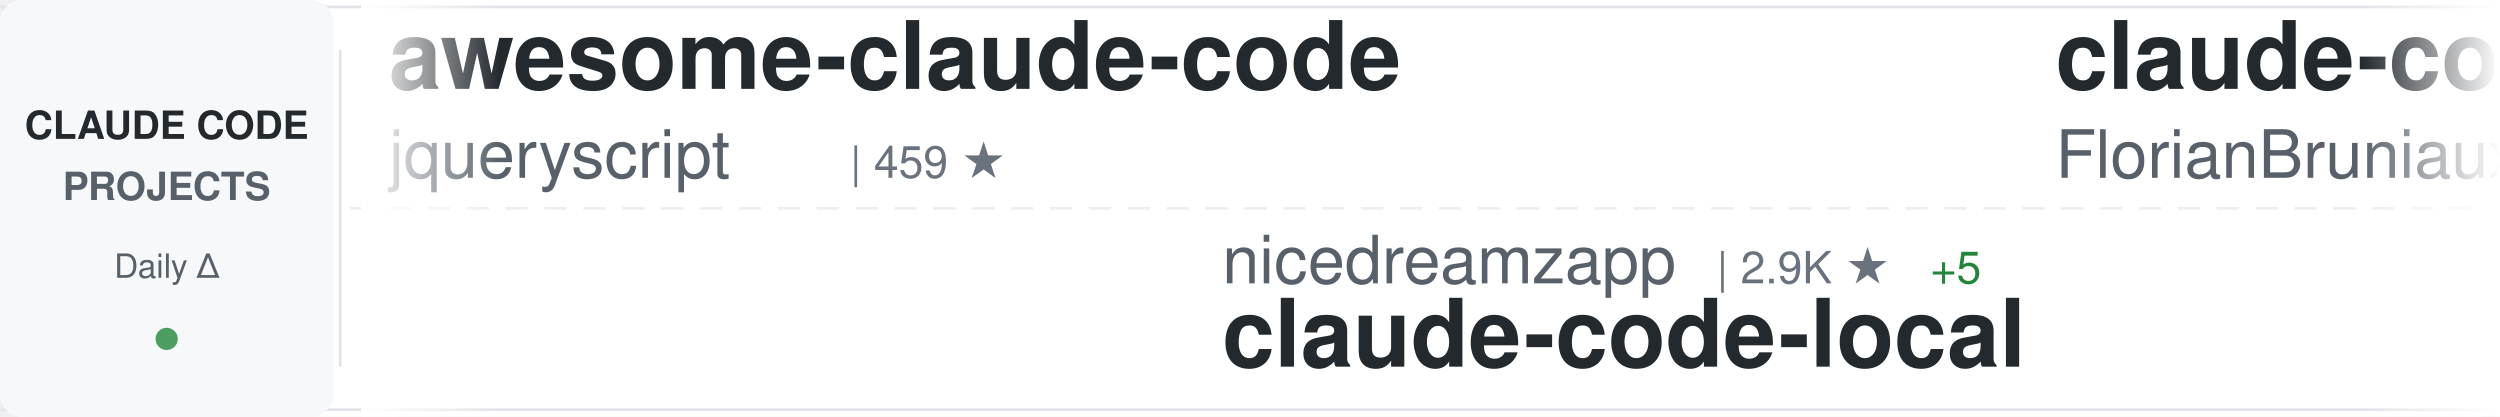
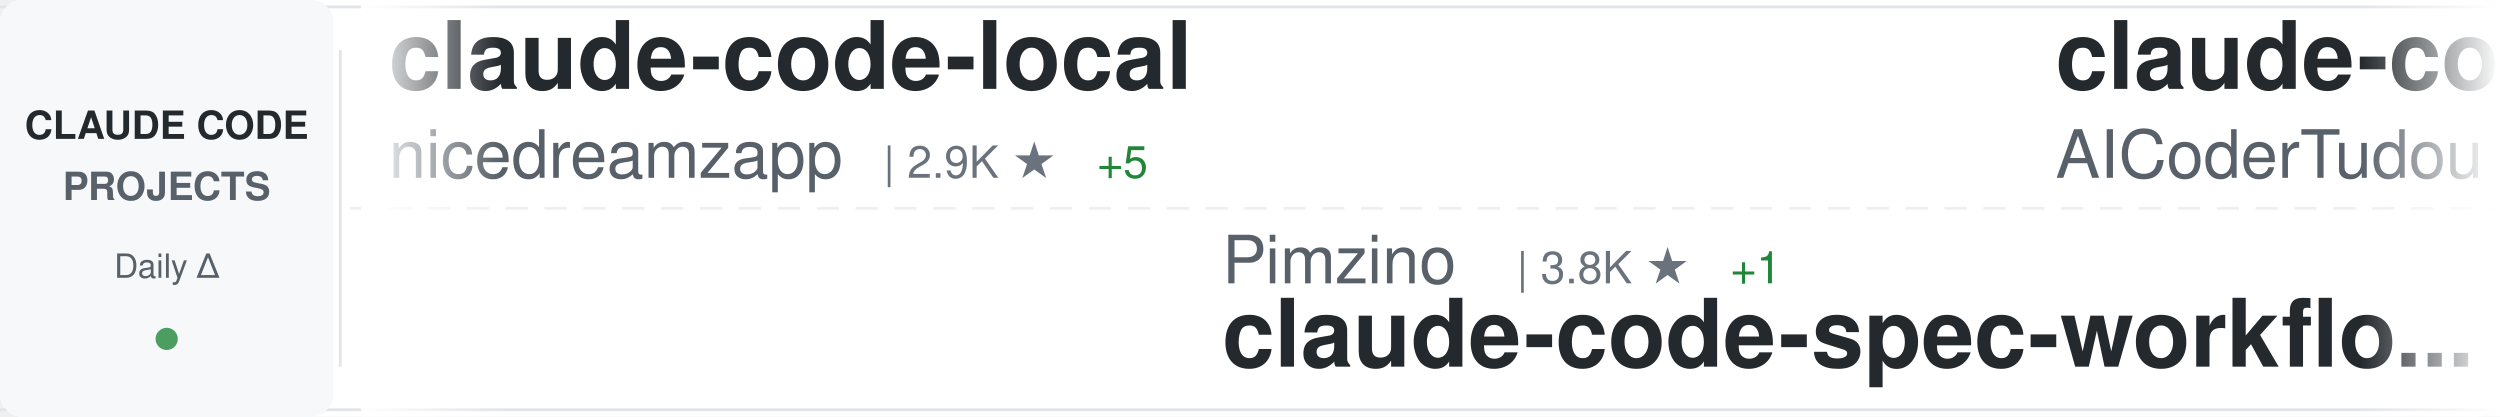
<svg xmlns="http://www.w3.org/2000/svg" width="900" height="150">
  <defs>
    <linearGradient id="awesomeLeftFade" x1="0%" y1="0%" x2="100%" y2="0%">
      <stop offset="0%" style="stop-color:#ffffff;stop-opacity:1" />
      <stop offset="100%" style="stop-color:#ffffff;stop-opacity:0" />
    </linearGradient>
    <linearGradient id="awesomeRightFade" x1="0%" y1="0%" x2="100%" y2="0%">
      <stop offset="0%" style="stop-color:#ffffff;stop-opacity:0" />
      <stop offset="100%" style="stop-color:#ffffff;stop-opacity:1" />
    </linearGradient>
  </defs>
  <rect width="900" height="150" fill="#ffffff" rx="8" />
  <rect x="0" y="2" width="900" height="1" fill="#e1e4e8" />
  <rect x="0" y="147" width="900" height="1" fill="#e1e4e8" />
  <line x1="0" y1="75" x2="900" y2="75" stroke="#e1e4e8" stroke-width="1" stroke-dasharray="8 6" opacity="0.6" />
  <rect x="0" y="0" width="120" height="150" fill="#f6f8fa" rx="8" />
  <text x="60" y="50" font-family="-apple-system, BlinkMacSystemFont, 'Segoe UI', Helvetica, Arial, sans-serif" font-size="14" font-weight="600" fill="#24292e" text-anchor="middle">CLAUDE CODE</text>
  <text x="60" y="72" font-family="-apple-system, BlinkMacSystemFont, 'Segoe UI', Helvetica, Arial, sans-serif" font-size="14" font-weight="600" fill="#586069" text-anchor="middle">PROJECTS</text>
  <text x="60" y="100" font-family="-apple-system, BlinkMacSystemFont, 'Segoe UI', Helvetica, Arial, sans-serif" font-size="12" font-weight="500" fill="#586069" text-anchor="middle">Daily Δ</text>
  <circle cx="60" cy="122" r="4" fill="#22863a" opacity="0.8" />
  <rect x="122" y="18" width="1" height="114" fill="#e1e4e8" />
  <clipPath id="awesomeTickerClip">
    <rect x="130" y="0" width="770" height="150" />
  </clipPath>
  <g clip-path="url(#awesomeTickerClip)">
    <g id="awesomeTickerItems">
      <animateTransform attributeName="transform" attributeType="XML" type="translate" from="0 0" to="-3000 0" dur="54s" repeatCount="indefinite" />
      <g transform="translate(0, 0)">
-         <text x="140" y="32" font-family="-apple-system, BlinkMacSystemFont, 'Segoe UI', Helvetica, Arial, sans-serif" font-size="34" font-weight="600" fill="#24292e">awesome-claude-code</text>
-         <text x="140" y="64" font-family="-apple-system, BlinkMacSystemFont, 'Segoe UI', Helvetica, Arial, sans-serif" font-size="24" font-weight="400" fill="#586069">jqueryscript</text>
-         <text x="306" y="64" font-family="-apple-system, BlinkMacSystemFont, 'Segoe UI', Helvetica, Arial, sans-serif" font-size="16" font-weight="500" fill="#6a737d">| 459 ★</text>
+         <text x="140" y="32" font-family="-apple-system, BlinkMacSystemFont, 'Segoe UI', Helvetica, Arial, sans-serif" font-size="34" font-weight="600" fill="#24292e">claude-code-local</text>
+         <text x="140" y="64" font-family="-apple-system, BlinkMacSystemFont, 'Segoe UI', Helvetica, Arial, sans-serif" font-size="24" font-weight="400" fill="#586069">nicedreamzapp</text>
+         <text x="318" y="64" font-family="-apple-system, BlinkMacSystemFont, 'Segoe UI', Helvetica, Arial, sans-serif" font-size="16" font-weight="500" fill="#6a737d">| 2.9K ★</text>
+         <text x="395" y="64" font-family="-apple-system, BlinkMacSystemFont, 'Segoe UI', Helvetica, Arial, sans-serif" font-size="16" font-weight="500" fill="#22863a"> +5</text>
      </g>
      <g transform="translate(300, 0)">
-         <text x="140" y="102" font-family="-apple-system, BlinkMacSystemFont, 'Segoe UI', Helvetica, Arial, sans-serif" font-size="24" font-weight="400" fill="#586069">nicedreamzapp</text>
-         <text x="318" y="102" font-family="-apple-system, BlinkMacSystemFont, 'Segoe UI', Helvetica, Arial, sans-serif" font-size="16" font-weight="500" fill="#6a737d">| 2.9K ★</text>
-         <text x="395" y="102" font-family="-apple-system, BlinkMacSystemFont, 'Segoe UI', Helvetica, Arial, sans-serif" font-size="16" font-weight="500" fill="#22863a"> +5</text>
-         <text x="140" y="132" font-family="-apple-system, BlinkMacSystemFont, 'Segoe UI', Helvetica, Arial, sans-serif" font-size="34" font-weight="600" fill="#24292e">claude-code-local</text>
+         <text x="140" y="102" font-family="-apple-system, BlinkMacSystemFont, 'Segoe UI', Helvetica, Arial, sans-serif" font-size="24" font-weight="400" fill="#586069">Pimzino</text>
+         <text x="246" y="102" font-family="-apple-system, BlinkMacSystemFont, 'Segoe UI', Helvetica, Arial, sans-serif" font-size="16" font-weight="500" fill="#6a737d">| 3.8K ★</text>
+         <text x="323" y="102" font-family="-apple-system, BlinkMacSystemFont, 'Segoe UI', Helvetica, Arial, sans-serif" font-size="16" font-weight="500" fill="#22863a"> +1</text>
+         <text x="140" y="132" font-family="-apple-system, BlinkMacSystemFont, 'Segoe UI', Helvetica, Arial, sans-serif" font-size="34" font-weight="600" fill="#24292e">claude-code-spec-workflo...</text>
      </g>
      <g transform="translate(600, 0)">
-         <text x="140" y="32" font-family="-apple-system, BlinkMacSystemFont, 'Segoe UI', Helvetica, Arial, sans-serif" font-size="34" font-weight="600" fill="#24292e">claude-code-ultimate-gui...</text>
-         <text x="140" y="64" font-family="-apple-system, BlinkMacSystemFont, 'Segoe UI', Helvetica, Arial, sans-serif" font-size="24" font-weight="400" fill="#586069">FlorianBruniaux</text>
-         <text x="342" y="64" font-family="-apple-system, BlinkMacSystemFont, 'Segoe UI', Helvetica, Arial, sans-serif" font-size="16" font-weight="500" fill="#6a737d">| 5.4K ★</text>
-         <text x="419" y="64" font-family="-apple-system, BlinkMacSystemFont, 'Segoe UI', Helvetica, Arial, sans-serif" font-size="16" font-weight="500" fill="#22863a"> +9</text>
+         <text x="140" y="32" font-family="-apple-system, BlinkMacSystemFont, 'Segoe UI', Helvetica, Arial, sans-serif" font-size="34" font-weight="600" fill="#24292e">claude-code-tudou</text>
+         <text x="140" y="64" font-family="-apple-system, BlinkMacSystemFont, 'Segoe UI', Helvetica, Arial, sans-serif" font-size="24" font-weight="400" fill="#586069">AICoderTudou</text>
+         <text x="306" y="64" font-family="-apple-system, BlinkMacSystemFont, 'Segoe UI', Helvetica, Arial, sans-serif" font-size="16" font-weight="500" fill="#6a737d">| 498 ★</text>
      </g>
      <g transform="translate(900, 0)">
-         <text x="140" y="102" font-family="-apple-system, BlinkMacSystemFont, 'Segoe UI', Helvetica, Arial, sans-serif" font-size="24" font-weight="400" fill="#586069">centminmod</text>
-         <text x="282" y="102" font-family="-apple-system, BlinkMacSystemFont, 'Segoe UI', Helvetica, Arial, sans-serif" font-size="16" font-weight="500" fill="#6a737d">| 2.5K ★</text>
-         <text x="140" y="132" font-family="-apple-system, BlinkMacSystemFont, 'Segoe UI', Helvetica, Arial, sans-serif" font-size="34" font-weight="600" fill="#24292e">my-claude-code-setup</text>
+         <text x="140" y="102" font-family="-apple-system, BlinkMacSystemFont, 'Segoe UI', Helvetica, Arial, sans-serif" font-size="24" font-weight="400" fill="#586069">Alishahryar1</text>
+         <text x="306" y="102" font-family="-apple-system, BlinkMacSystemFont, 'Segoe UI', Helvetica, Arial, sans-serif" font-size="16" font-weight="500" fill="#6a737d">| 39.3K ★</text>
+         <text x="392" y="102" font-family="-apple-system, BlinkMacSystemFont, 'Segoe UI', Helvetica, Arial, sans-serif" font-size="16" font-weight="500" fill="#22863a"> +183</text>
+         <text x="140" y="132" font-family="-apple-system, BlinkMacSystemFont, 'Segoe UI', Helvetica, Arial, sans-serif" font-size="34" font-weight="600" fill="#24292e">free-claude-code</text>
      </g>
      <g transform="translate(1200, 0)">
-         <text x="140" y="32" font-family="-apple-system, BlinkMacSystemFont, 'Segoe UI', Helvetica, Arial, sans-serif" font-size="34" font-weight="600" fill="#24292e">Auto-claude-code-researc...</text>
-         <text x="140" y="64" font-family="-apple-system, BlinkMacSystemFont, 'Segoe UI', Helvetica, Arial, sans-serif" font-size="24" font-weight="400" fill="#586069">wanshuiyin</text>
-         <text x="282" y="64" font-family="-apple-system, BlinkMacSystemFont, 'Segoe UI', Helvetica, Arial, sans-serif" font-size="16" font-weight="500" fill="#6a737d">| 13.2K ★</text>
-         <text x="368" y="64" font-family="-apple-system, BlinkMacSystemFont, 'Segoe UI', Helvetica, Arial, sans-serif" font-size="16" font-weight="500" fill="#22863a"> +57</text>
+         <text x="140" y="32" font-family="-apple-system, BlinkMacSystemFont, 'Segoe UI', Helvetica, Arial, sans-serif" font-size="34" font-weight="600" fill="#24292e">claude-code-proxy</text>
+         <text x="140" y="64" font-family="-apple-system, BlinkMacSystemFont, 'Segoe UI', Helvetica, Arial, sans-serif" font-size="24" font-weight="400" fill="#586069">fuergaosi233</text>
+         <text x="306" y="64" font-family="-apple-system, BlinkMacSystemFont, 'Segoe UI', Helvetica, Arial, sans-serif" font-size="16" font-weight="500" fill="#6a737d">| 2.7K ★</text>
+         <text x="383" y="64" font-family="-apple-system, BlinkMacSystemFont, 'Segoe UI', Helvetica, Arial, sans-serif" font-size="16" font-weight="500" fill="#22863a"> +2</text>
      </g>
      <g transform="translate(1500, 0)">
-         <text x="140" y="102" font-family="-apple-system, BlinkMacSystemFont, 'Segoe UI', Helvetica, Arial, sans-serif" font-size="24" font-weight="400" fill="#586069">affaan-m</text>
-         <text x="258" y="102" font-family="-apple-system, BlinkMacSystemFont, 'Segoe UI', Helvetica, Arial, sans-serif" font-size="16" font-weight="500" fill="#6a737d">| 227.7K ★</text>
-         <text x="353" y="102" font-family="-apple-system, BlinkMacSystemFont, 'Segoe UI', Helvetica, Arial, sans-serif" font-size="16" font-weight="500" fill="#22863a"> +443</text>
-         <text x="140" y="132" font-family="-apple-system, BlinkMacSystemFont, 'Segoe UI', Helvetica, Arial, sans-serif" font-size="34" font-weight="600" fill="#24292e">ECC</text>
+         <text x="140" y="102" font-family="-apple-system, BlinkMacSystemFont, 'Segoe UI', Helvetica, Arial, sans-serif" font-size="24" font-weight="400" fill="#586069">RichardAtCT</text>
+         <text x="294" y="102" font-family="-apple-system, BlinkMacSystemFont, 'Segoe UI', Helvetica, Arial, sans-serif" font-size="16" font-weight="500" fill="#6a737d">| 2.7K ★</text>
+         <text x="371" y="102" font-family="-apple-system, BlinkMacSystemFont, 'Segoe UI', Helvetica, Arial, sans-serif" font-size="16" font-weight="500" fill="#22863a"> +1</text>
+         <text x="140" y="132" font-family="-apple-system, BlinkMacSystemFont, 'Segoe UI', Helvetica, Arial, sans-serif" font-size="34" font-weight="600" fill="#24292e">claude-code-telegram</text>
      </g>
      <g transform="translate(1800, 0)">
-         <text x="140" y="32" font-family="-apple-system, BlinkMacSystemFont, 'Segoe UI', Helvetica, Arial, sans-serif" font-size="34" font-weight="600" fill="#24292e">claude-code-action</text>
-         <text x="140" y="64" font-family="-apple-system, BlinkMacSystemFont, 'Segoe UI', Helvetica, Arial, sans-serif" font-size="24" font-weight="400" fill="#586069">anthropics</text>
-         <text x="282" y="64" font-family="-apple-system, BlinkMacSystemFont, 'Segoe UI', Helvetica, Arial, sans-serif" font-size="16" font-weight="500" fill="#6a737d">| 8.3K ★</text>
-         <text x="359" y="64" font-family="-apple-system, BlinkMacSystemFont, 'Segoe UI', Helvetica, Arial, sans-serif" font-size="16" font-weight="500" fill="#22863a"> +13</text>
+         <text x="140" y="32" font-family="-apple-system, BlinkMacSystemFont, 'Segoe UI', Helvetica, Arial, sans-serif" font-size="34" font-weight="600" fill="#24292e">claude-code-analysis</text>
+         <text x="140" y="64" font-family="-apple-system, BlinkMacSystemFont, 'Segoe UI', Helvetica, Arial, sans-serif" font-size="24" font-weight="400" fill="#586069">liuup</text>
+         <text x="222" y="64" font-family="-apple-system, BlinkMacSystemFont, 'Segoe UI', Helvetica, Arial, sans-serif" font-size="16" font-weight="500" fill="#6a737d">| 3.5K ★</text>
+         <text x="299" y="64" font-family="-apple-system, BlinkMacSystemFont, 'Segoe UI', Helvetica, Arial, sans-serif" font-size="16" font-weight="500" fill="#22863a"> +14</text>
      </g>
      <g transform="translate(2100, 0)">
-         <text x="140" y="102" font-family="-apple-system, BlinkMacSystemFont, 'Segoe UI', Helvetica, Arial, sans-serif" font-size="24" font-weight="400" fill="#586069">feiskyer</text>
-         <text x="258" y="102" font-family="-apple-system, BlinkMacSystemFont, 'Segoe UI', Helvetica, Arial, sans-serif" font-size="16" font-weight="500" fill="#6a737d">| 1.6K ★</text>
-         <text x="335" y="102" font-family="-apple-system, BlinkMacSystemFont, 'Segoe UI', Helvetica, Arial, sans-serif" font-size="16" font-weight="500" fill="#22863a"> +3</text>
-         <text x="140" y="132" font-family="-apple-system, BlinkMacSystemFont, 'Segoe UI', Helvetica, Arial, sans-serif" font-size="34" font-weight="600" fill="#24292e">claude-code-settings</text>
+         <text x="140" y="102" font-family="-apple-system, BlinkMacSystemFont, 'Segoe UI', Helvetica, Arial, sans-serif" font-size="24" font-weight="400" fill="#586069">lintsinghua</text>
+         <text x="294" y="102" font-family="-apple-system, BlinkMacSystemFont, 'Segoe UI', Helvetica, Arial, sans-serif" font-size="16" font-weight="500" fill="#6a737d">| 3.9K ★</text>
+         <text x="371" y="102" font-family="-apple-system, BlinkMacSystemFont, 'Segoe UI', Helvetica, Arial, sans-serif" font-size="16" font-weight="500" fill="#22863a"> +11</text>
+         <text x="140" y="132" font-family="-apple-system, BlinkMacSystemFont, 'Segoe UI', Helvetica, Arial, sans-serif" font-size="34" font-weight="600" fill="#24292e">claude-code-book</text>
      </g>
      <g transform="translate(2400, 0)">
-         <text x="140" y="32" font-family="-apple-system, BlinkMacSystemFont, 'Segoe UI', Helvetica, Arial, sans-serif" font-size="34" font-weight="600" fill="#24292e">claude-code-sourcemap</text>
-         <text x="140" y="64" font-family="-apple-system, BlinkMacSystemFont, 'Segoe UI', Helvetica, Arial, sans-serif" font-size="24" font-weight="400" fill="#586069">ChinaSiro</text>
-         <text x="270" y="64" font-family="-apple-system, BlinkMacSystemFont, 'Segoe UI', Helvetica, Arial, sans-serif" font-size="16" font-weight="500" fill="#6a737d">| 9.5K ★</text>
-         <text x="347" y="64" font-family="-apple-system, BlinkMacSystemFont, 'Segoe UI', Helvetica, Arial, sans-serif" font-size="16" font-weight="500" fill="#22863a"> +4</text>
+         <text x="140" y="32" font-family="-apple-system, BlinkMacSystemFont, 'Segoe UI', Helvetica, Arial, sans-serif" font-size="34" font-weight="600" fill="#24292e">claude-code-source-code</text>
+         <text x="140" y="64" font-family="-apple-system, BlinkMacSystemFont, 'Segoe UI', Helvetica, Arial, sans-serif" font-size="24" font-weight="400" fill="#586069">777genius</text>
+         <text x="270" y="64" font-family="-apple-system, BlinkMacSystemFont, 'Segoe UI', Helvetica, Arial, sans-serif" font-size="16" font-weight="500" fill="#6a737d">| 919 ★</text>
      </g>
      <g transform="translate(2700, 0)">
-         <text x="140" y="102" font-family="-apple-system, BlinkMacSystemFont, 'Segoe UI', Helvetica, Arial, sans-serif" font-size="24" font-weight="400" fill="#586069">liuup</text>
-         <text x="222" y="102" font-family="-apple-system, BlinkMacSystemFont, 'Segoe UI', Helvetica, Arial, sans-serif" font-size="16" font-weight="500" fill="#6a737d">| 3.5K ★</text>
-         <text x="299" y="102" font-family="-apple-system, BlinkMacSystemFont, 'Segoe UI', Helvetica, Arial, sans-serif" font-size="16" font-weight="500" fill="#22863a"> +14</text>
-         <text x="140" y="132" font-family="-apple-system, BlinkMacSystemFont, 'Segoe UI', Helvetica, Arial, sans-serif" font-size="34" font-weight="600" fill="#24292e">claude-code-analysis</text>
+         <text x="140" y="102" font-family="-apple-system, BlinkMacSystemFont, 'Segoe UI', Helvetica, Arial, sans-serif" font-size="24" font-weight="400" fill="#586069">ding113</text>
+         <text x="246" y="102" font-family="-apple-system, BlinkMacSystemFont, 'Segoe UI', Helvetica, Arial, sans-serif" font-size="16" font-weight="500" fill="#6a737d">| 3.2K ★</text>
+         <text x="323" y="102" font-family="-apple-system, BlinkMacSystemFont, 'Segoe UI', Helvetica, Arial, sans-serif" font-size="16" font-weight="500" fill="#22863a"> +3</text>
+         <text x="140" y="132" font-family="-apple-system, BlinkMacSystemFont, 'Segoe UI', Helvetica, Arial, sans-serif" font-size="34" font-weight="600" fill="#24292e">claude-code-hub</text>
      </g>
      <g transform="translate(3000, 0)">
-         <text x="140" y="32" font-family="-apple-system, BlinkMacSystemFont, 'Segoe UI', Helvetica, Arial, sans-serif" font-size="34" font-weight="600" fill="#24292e">awesome-claude-code</text>
-         <text x="140" y="64" font-family="-apple-system, BlinkMacSystemFont, 'Segoe UI', Helvetica, Arial, sans-serif" font-size="24" font-weight="400" fill="#586069">jqueryscript</text>
-         <text x="306" y="64" font-family="-apple-system, BlinkMacSystemFont, 'Segoe UI', Helvetica, Arial, sans-serif" font-size="16" font-weight="500" fill="#6a737d">| 459 ★</text>
+         <text x="140" y="32" font-family="-apple-system, BlinkMacSystemFont, 'Segoe UI', Helvetica, Arial, sans-serif" font-size="34" font-weight="600" fill="#24292e">claude-code-local</text>
+         <text x="140" y="64" font-family="-apple-system, BlinkMacSystemFont, 'Segoe UI', Helvetica, Arial, sans-serif" font-size="24" font-weight="400" fill="#586069">nicedreamzapp</text>
+         <text x="318" y="64" font-family="-apple-system, BlinkMacSystemFont, 'Segoe UI', Helvetica, Arial, sans-serif" font-size="16" font-weight="500" fill="#6a737d">| 2.9K ★</text>
+         <text x="395" y="64" font-family="-apple-system, BlinkMacSystemFont, 'Segoe UI', Helvetica, Arial, sans-serif" font-size="16" font-weight="500" fill="#22863a"> +5</text>
      </g>
      <g transform="translate(3300, 0)">
-         <text x="140" y="102" font-family="-apple-system, BlinkMacSystemFont, 'Segoe UI', Helvetica, Arial, sans-serif" font-size="24" font-weight="400" fill="#586069">nicedreamzapp</text>
-         <text x="318" y="102" font-family="-apple-system, BlinkMacSystemFont, 'Segoe UI', Helvetica, Arial, sans-serif" font-size="16" font-weight="500" fill="#6a737d">| 2.9K ★</text>
-         <text x="395" y="102" font-family="-apple-system, BlinkMacSystemFont, 'Segoe UI', Helvetica, Arial, sans-serif" font-size="16" font-weight="500" fill="#22863a"> +5</text>
-         <text x="140" y="132" font-family="-apple-system, BlinkMacSystemFont, 'Segoe UI', Helvetica, Arial, sans-serif" font-size="34" font-weight="600" fill="#24292e">claude-code-local</text>
+         <text x="140" y="102" font-family="-apple-system, BlinkMacSystemFont, 'Segoe UI', Helvetica, Arial, sans-serif" font-size="24" font-weight="400" fill="#586069">Pimzino</text>
+         <text x="246" y="102" font-family="-apple-system, BlinkMacSystemFont, 'Segoe UI', Helvetica, Arial, sans-serif" font-size="16" font-weight="500" fill="#6a737d">| 3.8K ★</text>
+         <text x="323" y="102" font-family="-apple-system, BlinkMacSystemFont, 'Segoe UI', Helvetica, Arial, sans-serif" font-size="16" font-weight="500" fill="#22863a"> +1</text>
+         <text x="140" y="132" font-family="-apple-system, BlinkMacSystemFont, 'Segoe UI', Helvetica, Arial, sans-serif" font-size="34" font-weight="600" fill="#24292e">claude-code-spec-workflo...</text>
      </g>
      <g transform="translate(3600, 0)">
-         <text x="140" y="32" font-family="-apple-system, BlinkMacSystemFont, 'Segoe UI', Helvetica, Arial, sans-serif" font-size="34" font-weight="600" fill="#24292e">claude-code-ultimate-gui...</text>
-         <text x="140" y="64" font-family="-apple-system, BlinkMacSystemFont, 'Segoe UI', Helvetica, Arial, sans-serif" font-size="24" font-weight="400" fill="#586069">FlorianBruniaux</text>
-         <text x="342" y="64" font-family="-apple-system, BlinkMacSystemFont, 'Segoe UI', Helvetica, Arial, sans-serif" font-size="16" font-weight="500" fill="#6a737d">| 5.4K ★</text>
-         <text x="419" y="64" font-family="-apple-system, BlinkMacSystemFont, 'Segoe UI', Helvetica, Arial, sans-serif" font-size="16" font-weight="500" fill="#22863a"> +9</text>
+         <text x="140" y="32" font-family="-apple-system, BlinkMacSystemFont, 'Segoe UI', Helvetica, Arial, sans-serif" font-size="34" font-weight="600" fill="#24292e">claude-code-tudou</text>
+         <text x="140" y="64" font-family="-apple-system, BlinkMacSystemFont, 'Segoe UI', Helvetica, Arial, sans-serif" font-size="24" font-weight="400" fill="#586069">AICoderTudou</text>
+         <text x="306" y="64" font-family="-apple-system, BlinkMacSystemFont, 'Segoe UI', Helvetica, Arial, sans-serif" font-size="16" font-weight="500" fill="#6a737d">| 498 ★</text>
      </g>
      <g transform="translate(3900, 0)">
-         <text x="140" y="102" font-family="-apple-system, BlinkMacSystemFont, 'Segoe UI', Helvetica, Arial, sans-serif" font-size="24" font-weight="400" fill="#586069">centminmod</text>
-         <text x="282" y="102" font-family="-apple-system, BlinkMacSystemFont, 'Segoe UI', Helvetica, Arial, sans-serif" font-size="16" font-weight="500" fill="#6a737d">| 2.5K ★</text>
-         <text x="140" y="132" font-family="-apple-system, BlinkMacSystemFont, 'Segoe UI', Helvetica, Arial, sans-serif" font-size="34" font-weight="600" fill="#24292e">my-claude-code-setup</text>
+         <text x="140" y="102" font-family="-apple-system, BlinkMacSystemFont, 'Segoe UI', Helvetica, Arial, sans-serif" font-size="24" font-weight="400" fill="#586069">Alishahryar1</text>
+         <text x="306" y="102" font-family="-apple-system, BlinkMacSystemFont, 'Segoe UI', Helvetica, Arial, sans-serif" font-size="16" font-weight="500" fill="#6a737d">| 39.3K ★</text>
+         <text x="392" y="102" font-family="-apple-system, BlinkMacSystemFont, 'Segoe UI', Helvetica, Arial, sans-serif" font-size="16" font-weight="500" fill="#22863a"> +183</text>
+         <text x="140" y="132" font-family="-apple-system, BlinkMacSystemFont, 'Segoe UI', Helvetica, Arial, sans-serif" font-size="34" font-weight="600" fill="#24292e">free-claude-code</text>
      </g>
    </g>
  </g>
  <rect x="130" y="0" width="50" height="150" fill="url(#awesomeLeftFade)" />
  <rect x="850" y="0" width="50" height="150" fill="url(#awesomeRightFade)" />
</svg>
